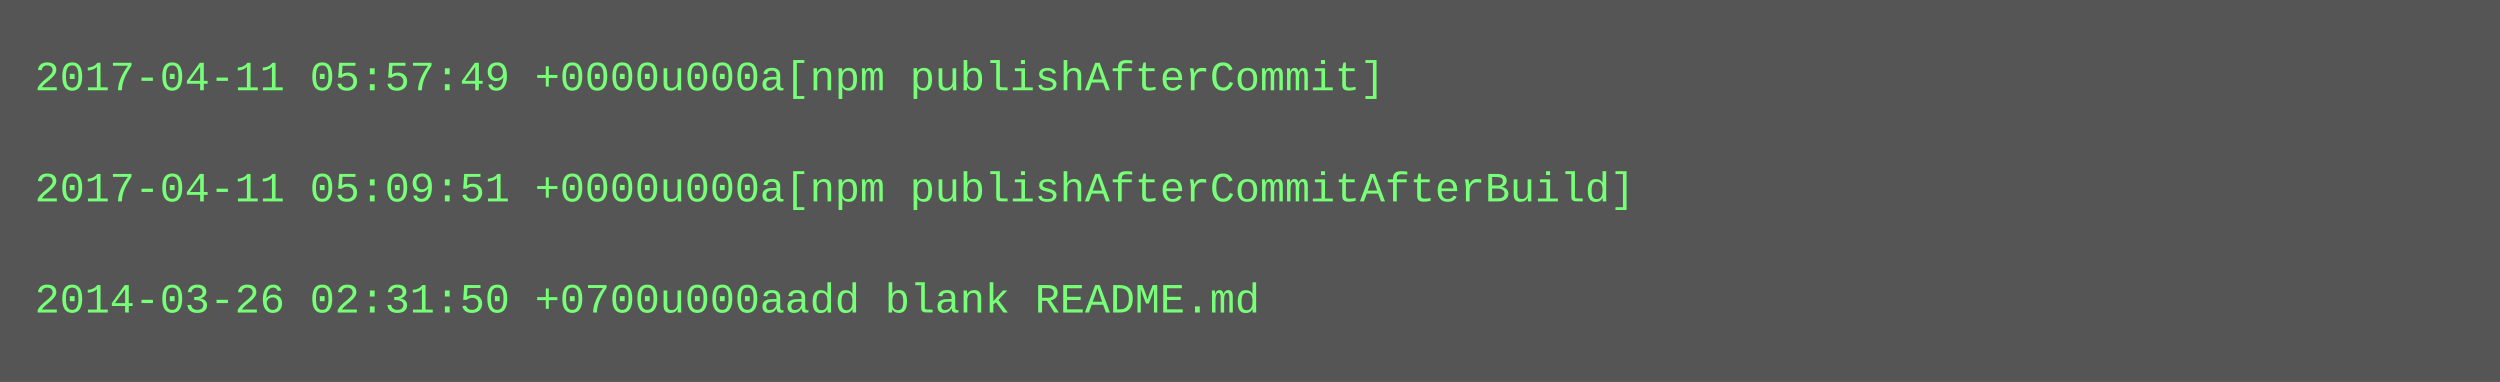
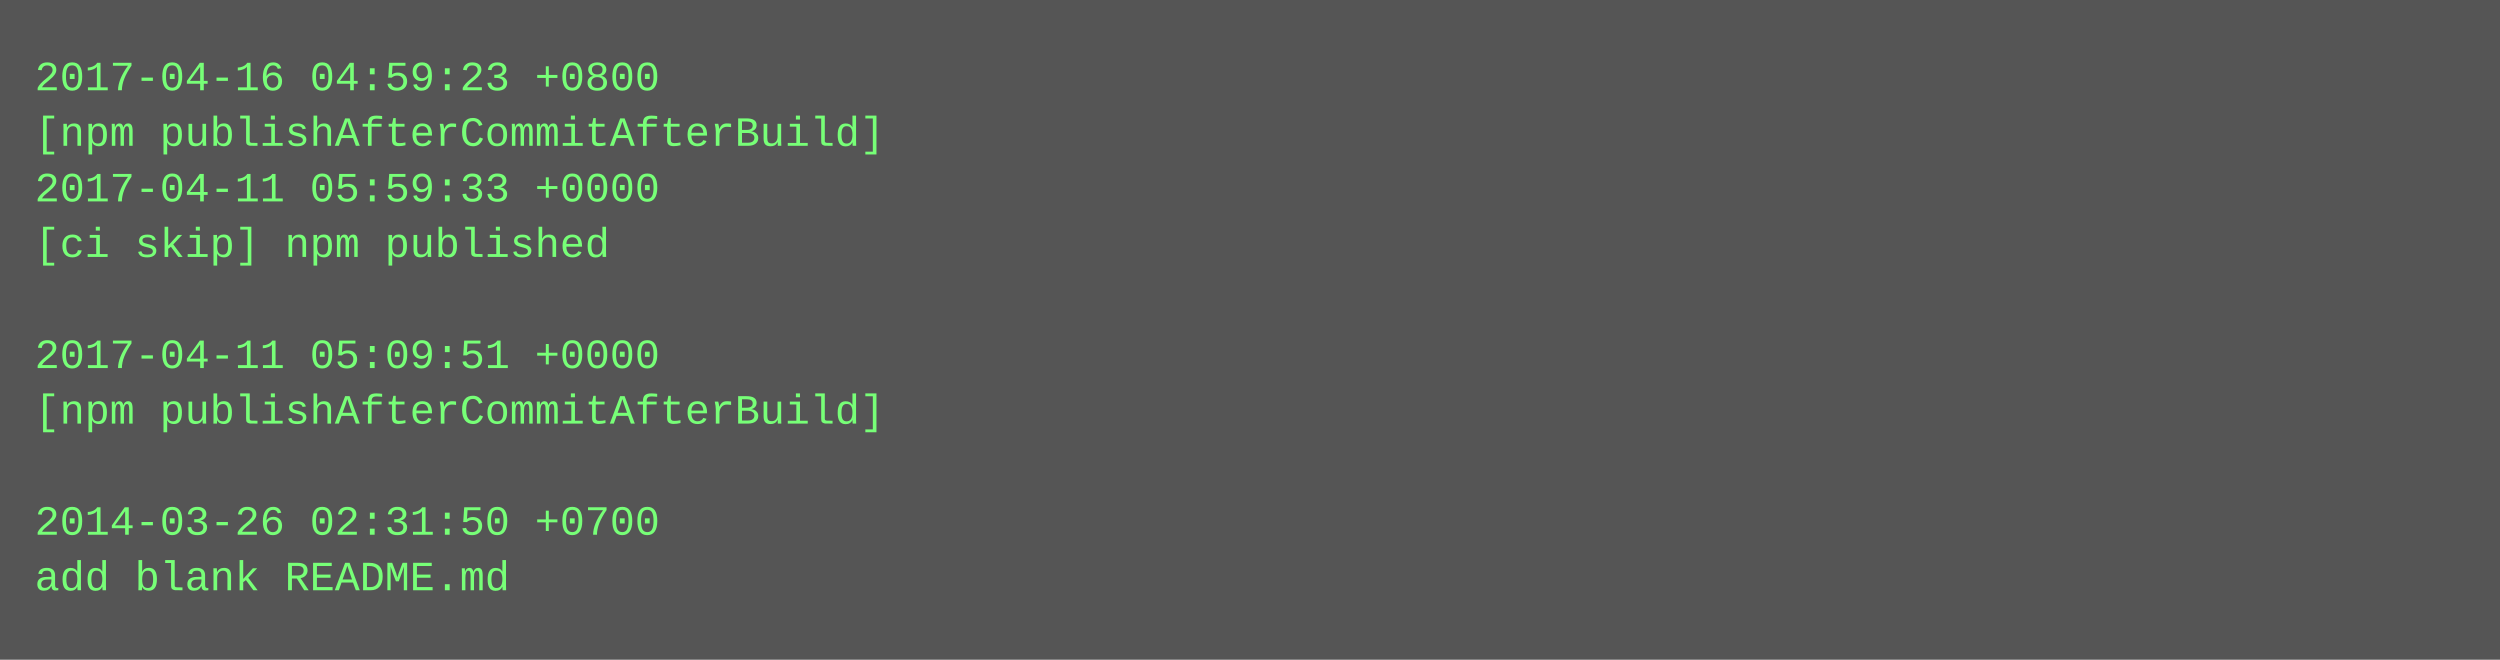
- <svg xmlns="http://www.w3.org/2000/svg" height="110" width="720">
-   <rect height="110" fill="#555" width="720" />
+ <svg xmlns="http://www.w3.org/2000/svg" height="190" width="720">
+   <rect height="190" fill="#555" width="720" />
  <text fill="#7f7" font-family="Courier New" font-size="12" xml:space="preserve">
-     <tspan x="10" y="26">2017-04-11 05:57:49 +0000u000a[npm publishAfterCommit]</tspan>
-     <tspan x="10" y="42" />
-     <tspan x="10" y="58">2017-04-11 05:09:51 +0000u000a[npm publishAfterCommitAfterBuild]</tspan>
-     <tspan x="10" y="74" />
-     <tspan x="10" y="90">2014-03-26 02:31:50 +0700u000aadd blank README.md</tspan>
+     <tspan x="10" y="26">2017-04-16 04:59:23 +0800</tspan>
+     <tspan x="10" y="42">[npm publishAfterCommitAfterBuild]</tspan>
+     <tspan x="10" y="58">2017-04-11 05:59:33 +0000</tspan>
+     <tspan x="10" y="74">[ci skip] npm published</tspan>
+     <tspan x="10" y="90" />
+     <tspan x="10" y="106">2017-04-11 05:09:51 +0000</tspan>
+     <tspan x="10" y="122">[npm publishAfterCommitAfterBuild]</tspan>
+     <tspan x="10" y="138" />
+     <tspan x="10" y="154">2014-03-26 02:31:50 +0700</tspan>
+     <tspan x="10" y="170">add blank README.md</tspan>
  </text>
</svg>
